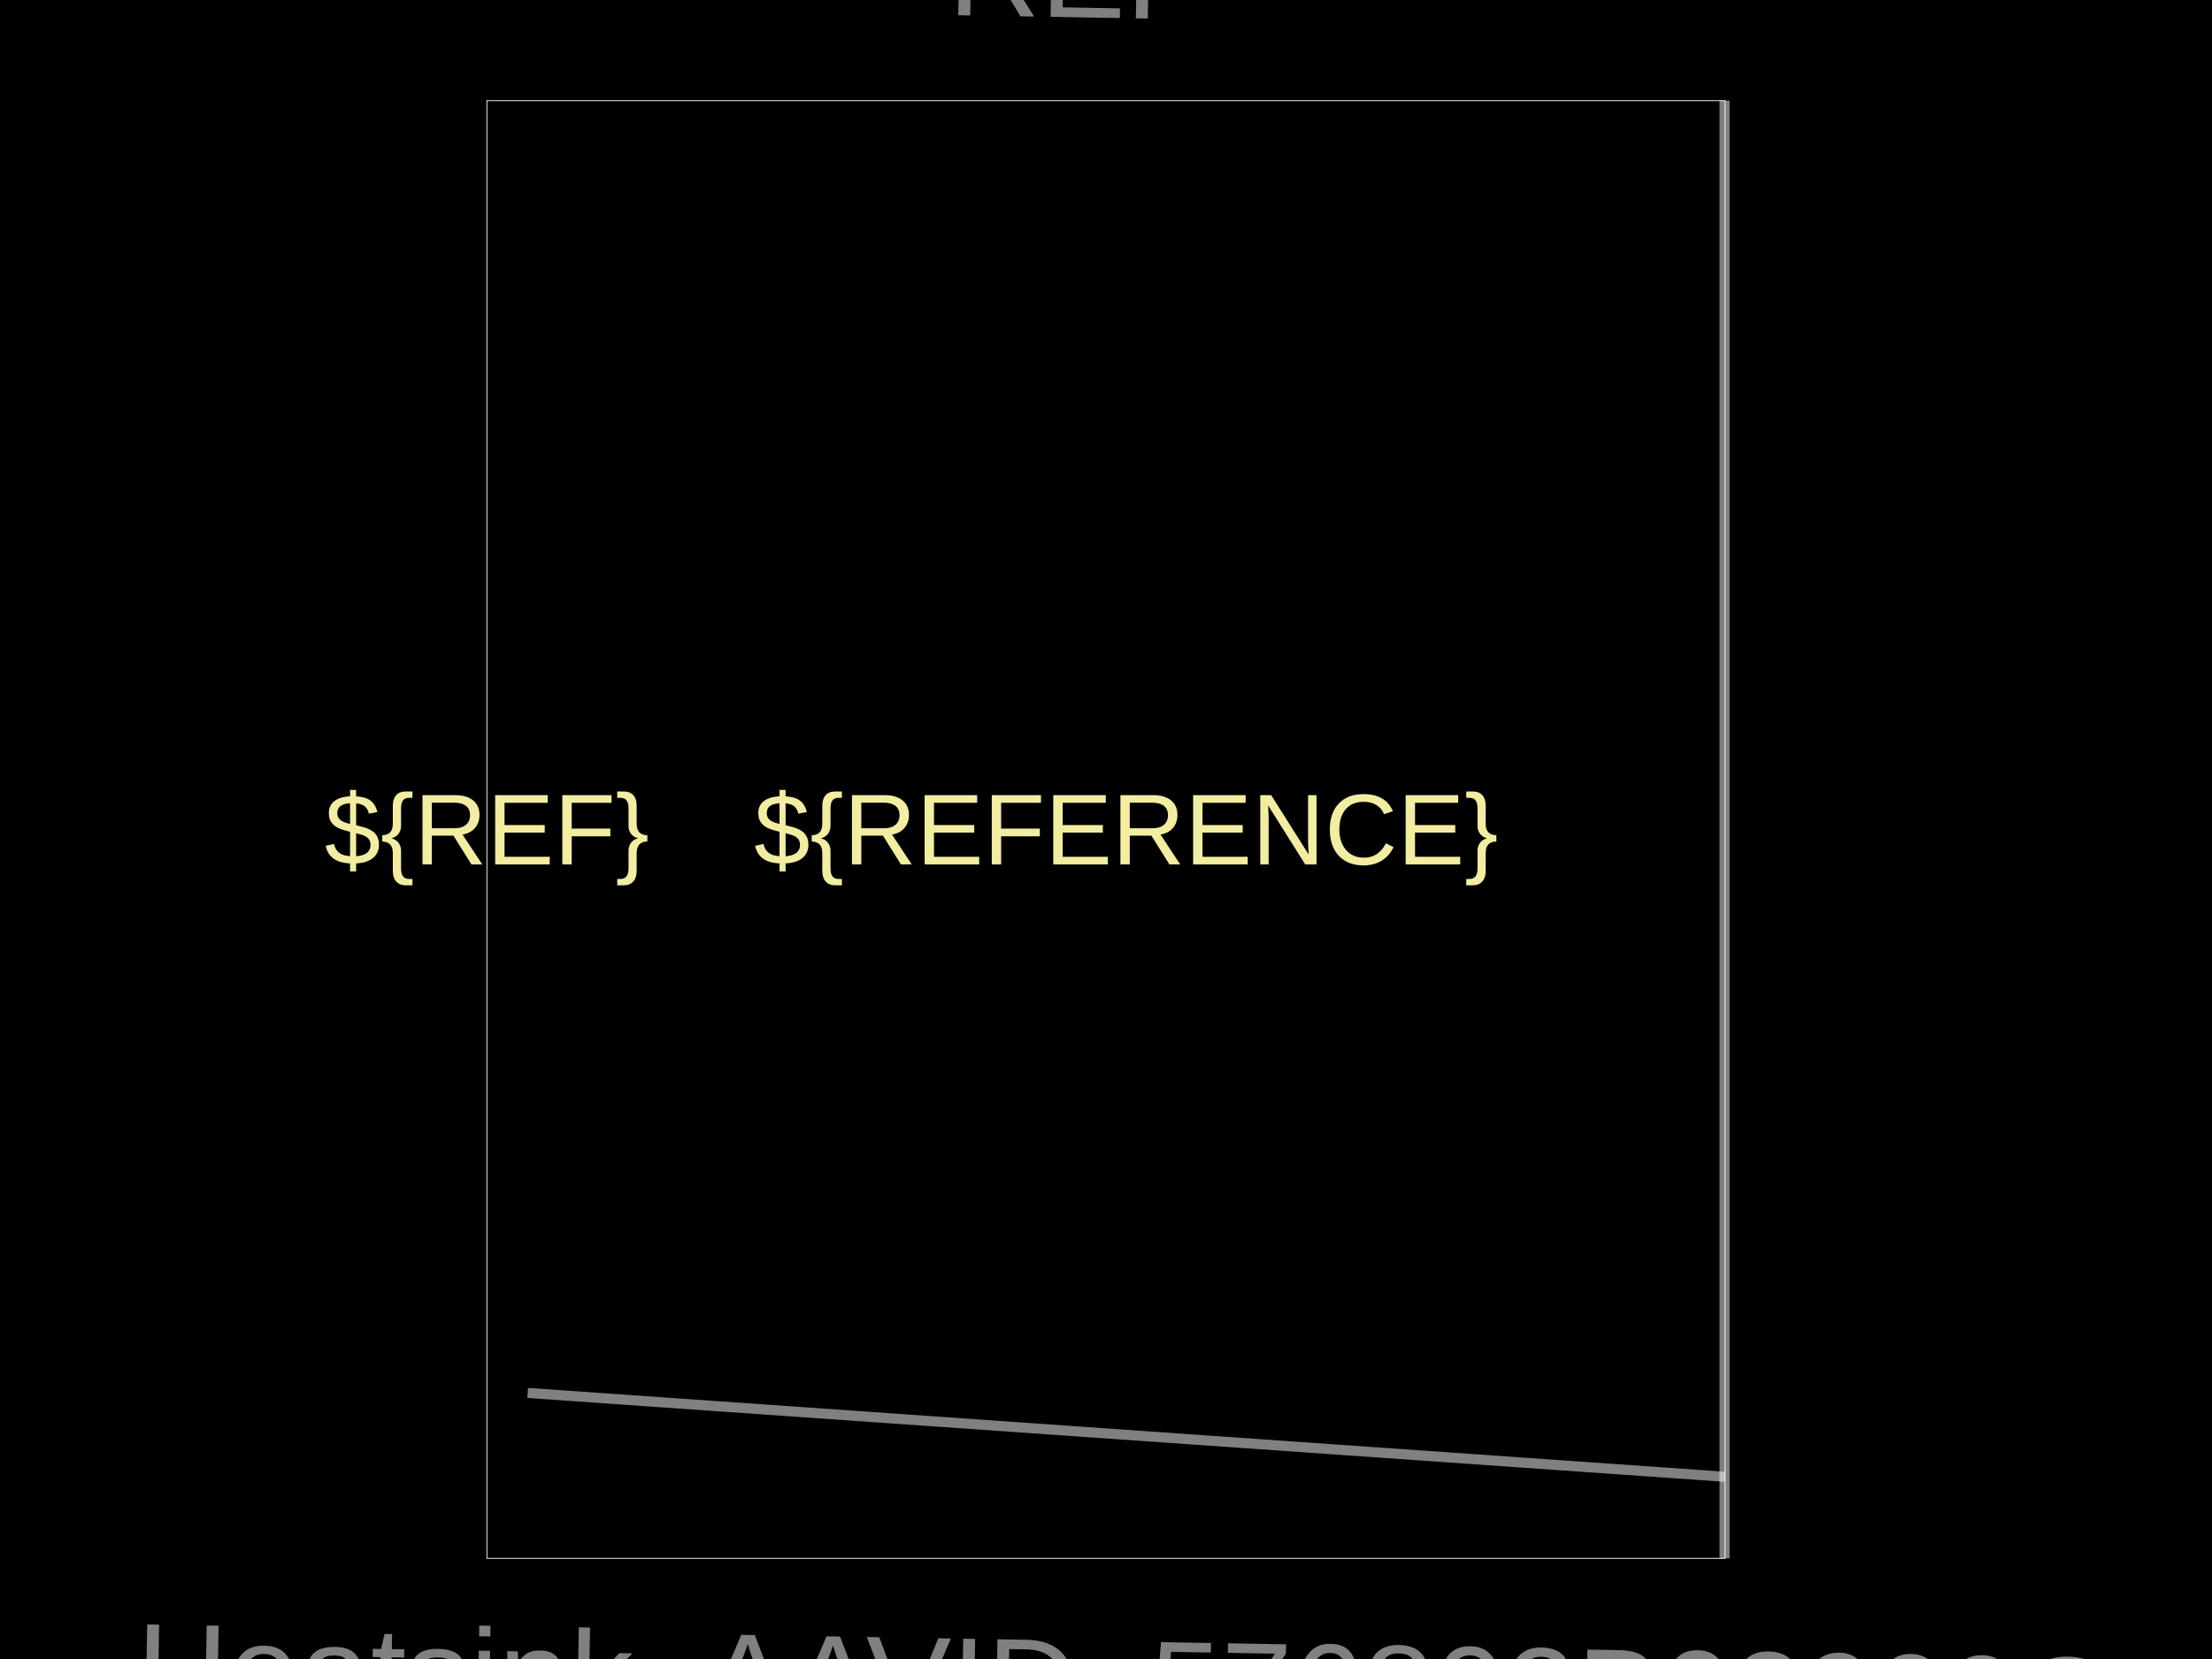
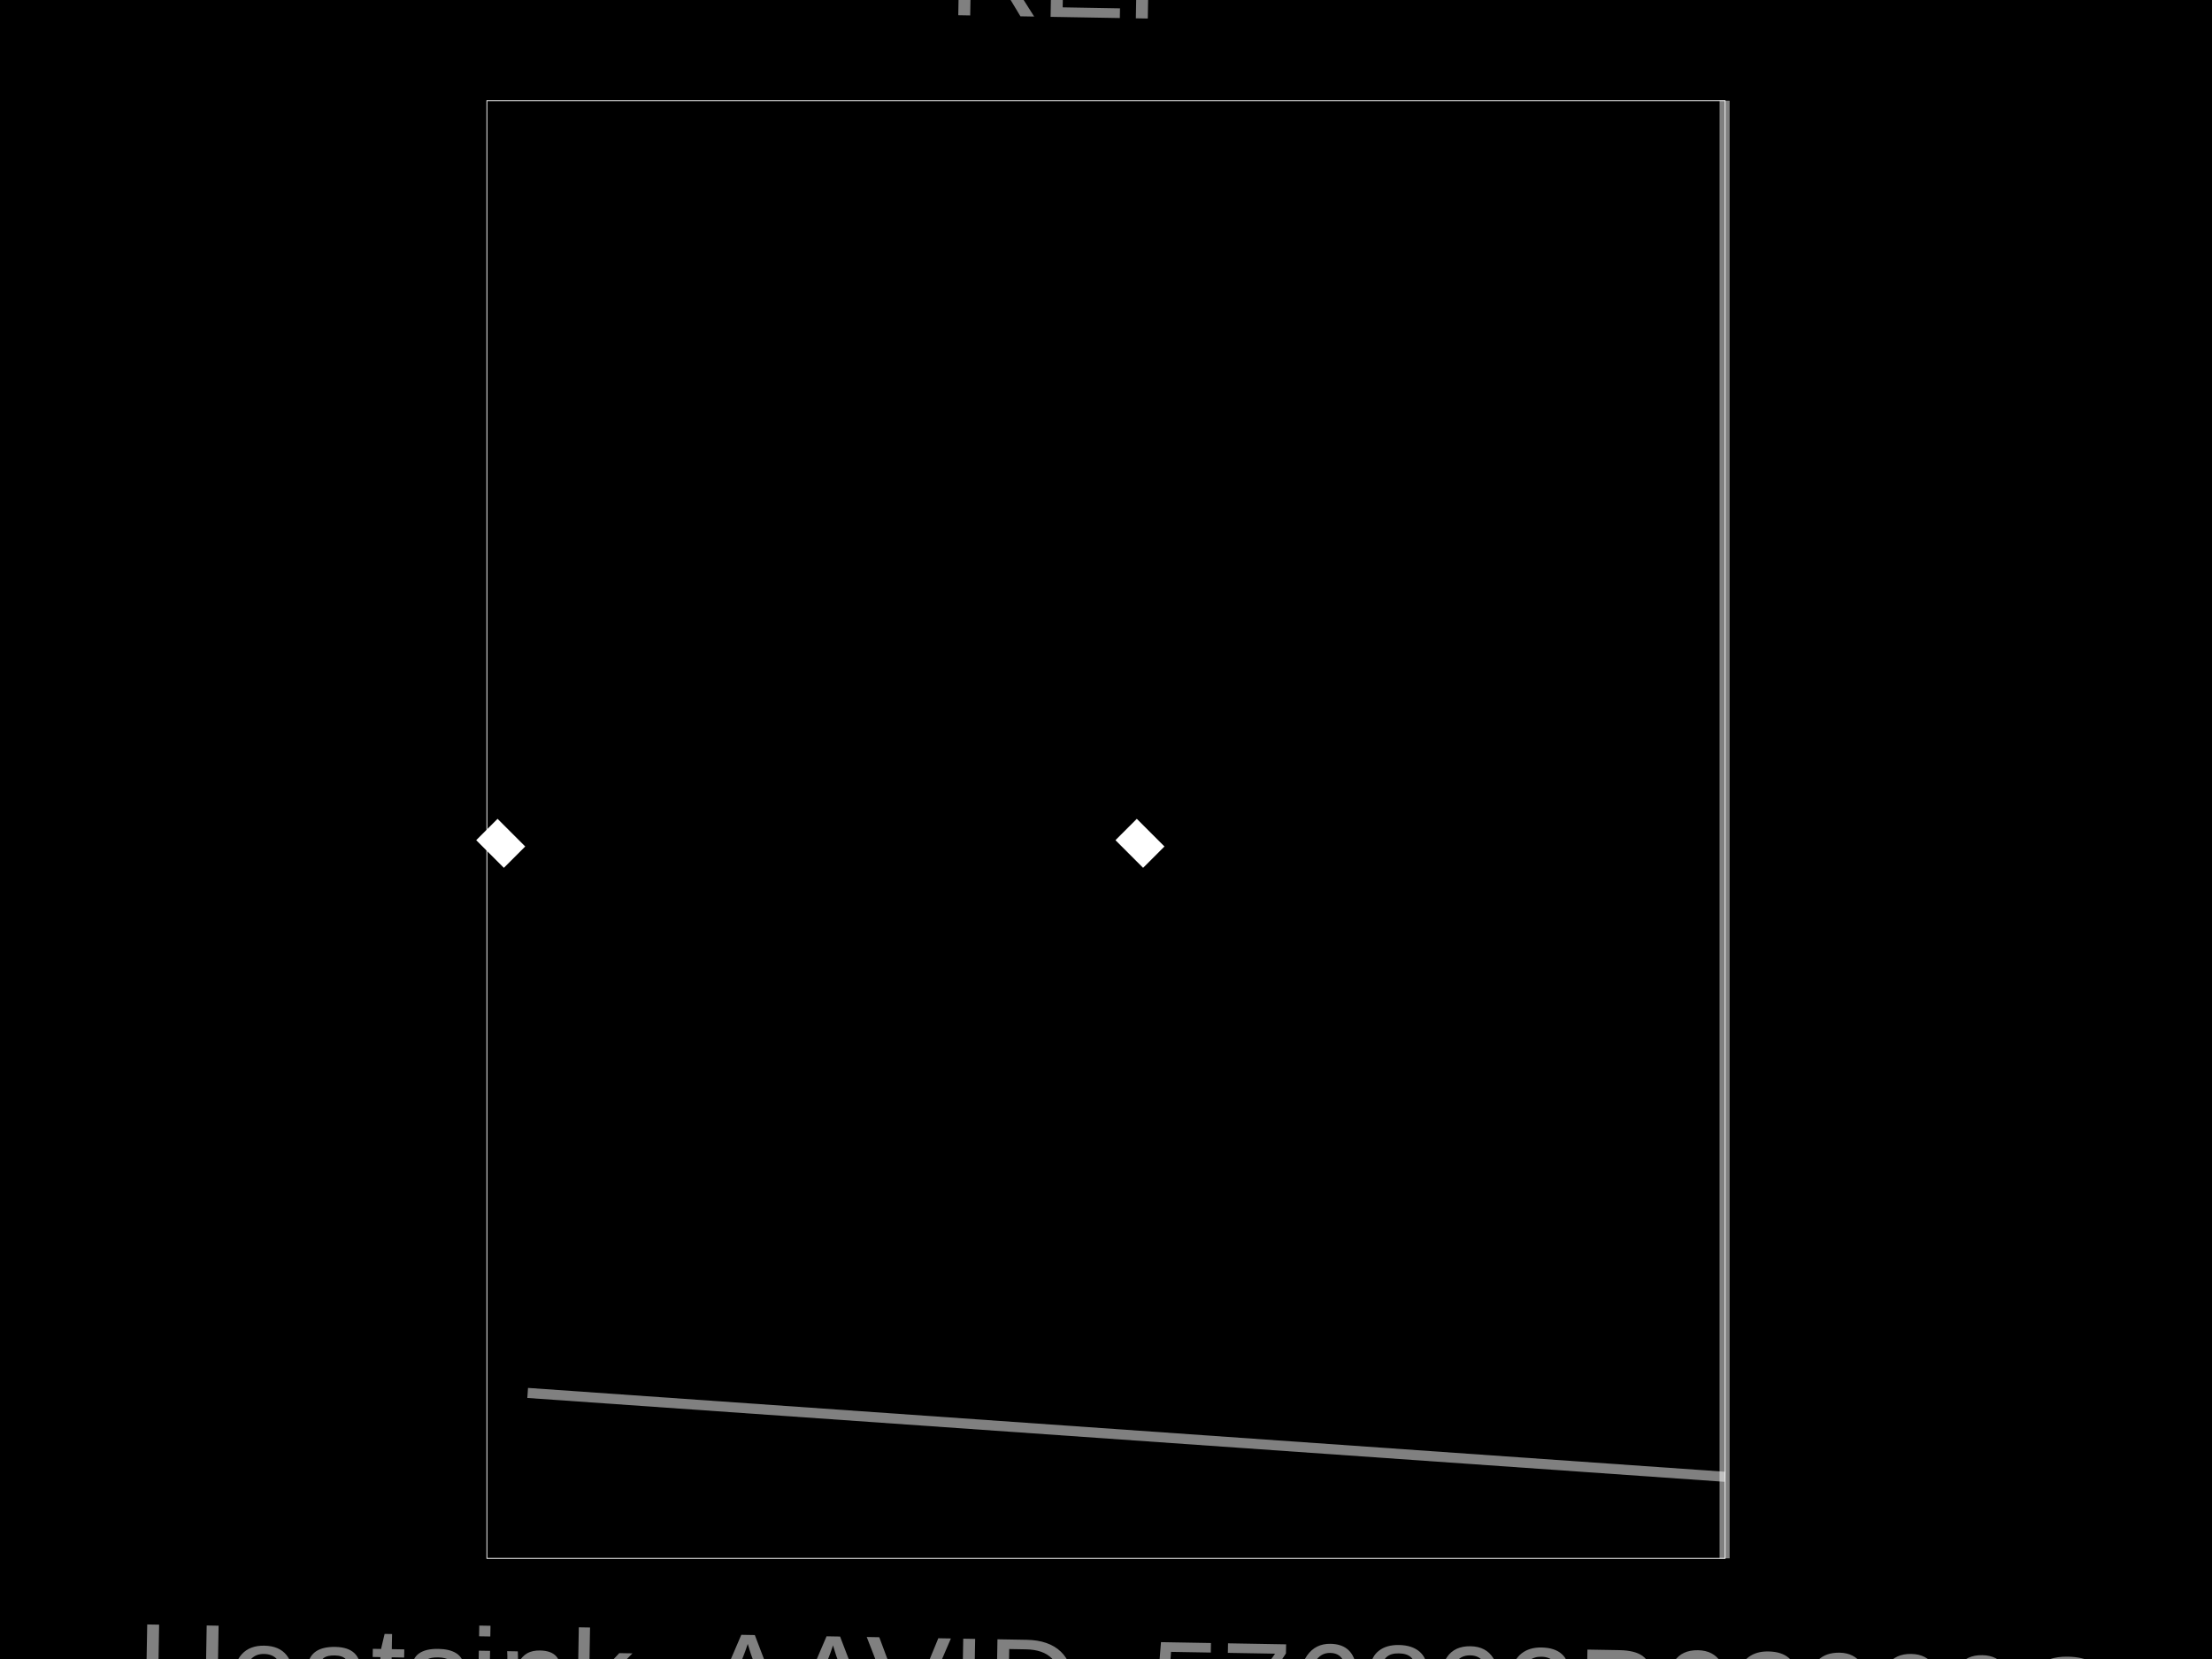
<svg xmlns="http://www.w3.org/2000/svg" width="800" height="600">
  <style>
              .boundary { fill: #000; }
              .pcb-board { fill: none; }
              .pcb-trace { fill: none; }
              .pcb-hole-outer { fill: rgb(200, 52, 52); }
              .pcb-hole-inner { fill: rgb(255, 38, 226); }
              .pcb-pad { }
              .pcb-boundary { fill: none; stroke: #fff; stroke-width: 0.3; }
              .pcb-silkscreen-text { fill: #f2eda1; }
            </style>
  <rect class="boundary" x="0" y="0" width="800" height="600" />
  <rect class="pcb-boundary" x="176.092" y="36.408" width="447.816" height="527.184" />
-   <text x="0" y="0" font-family="Arial, sans-serif" font-size="36.408" text-anchor="middle" dominant-baseline="central" transform="matrix(1,0,0,1,407.2816,300)" class="pcb-silkscreen-text pcb-silkscreen-top" data-pcb-silkscreen-text-id="pcb_generic_component_0">${REFERENCE}</text>
-   <text x="0" y="0" font-family="Arial, sans-serif" font-size="36.408" text-anchor="middle" dominant-baseline="central" transform="matrix(1,0,0,1,176.0922,300)" class="pcb-silkscreen-text pcb-silkscreen-top" data-pcb-silkscreen-text-id="pcb_generic_component_0">${REF}</text>
+   <path class="pcb-fabrication-note-path" stroke="#fff" fill="none" d="M 407.282 300 L 417.282 310" stroke-width="10.922" data-pcb-component-id="pcb_generic_component_0" data-pcb-fabrication-note-path-id="pcb_generic_component_0">
+     <text x="0" y="0" font-family="Arial, sans-serif" font-size="36.408" text-anchor="middle" dominant-baseline="central" transform="matrix(1,0,0,1,407.2816,300)" class="pcb-silkscreen-text pcb-silkscreen-top" data-pcb-silkscreen-text-id="pcb_generic_component_0">${REFERENCE}</text>
+   </path>
+   <path class="pcb-fabrication-note-path" stroke="#fff" fill="none" d="M 176.092 300 L 186.092 310" stroke-width="10.922" data-pcb-component-id="pcb_generic_component_0" data-pcb-fabrication-note-path-id="pcb_generic_component_0">
+     <text x="0" y="0" font-family="Arial, sans-serif" font-size="36.408" text-anchor="middle" dominant-baseline="central" transform="matrix(1,0,0,1,176.0922,300)" class="pcb-silkscreen-text pcb-silkscreen-top" data-pcb-silkscreen-text-id="pcb_generic_component_0">${REF}</text>
+   </path>
  <path class="pcb-fabrication-note-path" stroke="rgba(255,255,255,0.5)" fill="none" d="M 623.726 36.408 L 623.726 563.592" stroke-width="3.641" data-pcb-component-id="pcb_generic_component_0" data-pcb-fabrication-note-path-id="fabrication_note_path_4" />
  <path class="pcb-fabrication-note-path" stroke="rgba(255,255,255,0.5)" fill="none" d="M 623.908 534.102 L 190.837 503.774" stroke-width="3.641" data-pcb-component-id="pcb_generic_component_0" data-pcb-fabrication-note-path-id="fabrication_note_path_6" />
  <text x="0" y="0" font-family="Arial, sans-serif" font-size="46.238" text-anchor="middle" dominant-baseline="central" transform="matrix(0.9998477,0.01745241,-0.01745241,0.9998477,407.2816,-9.466019)" class="pcb-fabrication-note-text" fill="rgba(255,255,255,0.5)">REF**</text>
  <text x="0" y="0" font-family="Arial, sans-serif" font-size="46.238" text-anchor="middle" dominant-baseline="central" transform="matrix(0.9998477,0.01745241,-0.01745241,0.9998477,407.2816,609.466)" class="pcb-fabrication-note-text" fill="rgba(255,255,255,0.5)">Heatsink_AAVID_576802B03900G</text>
</svg>
